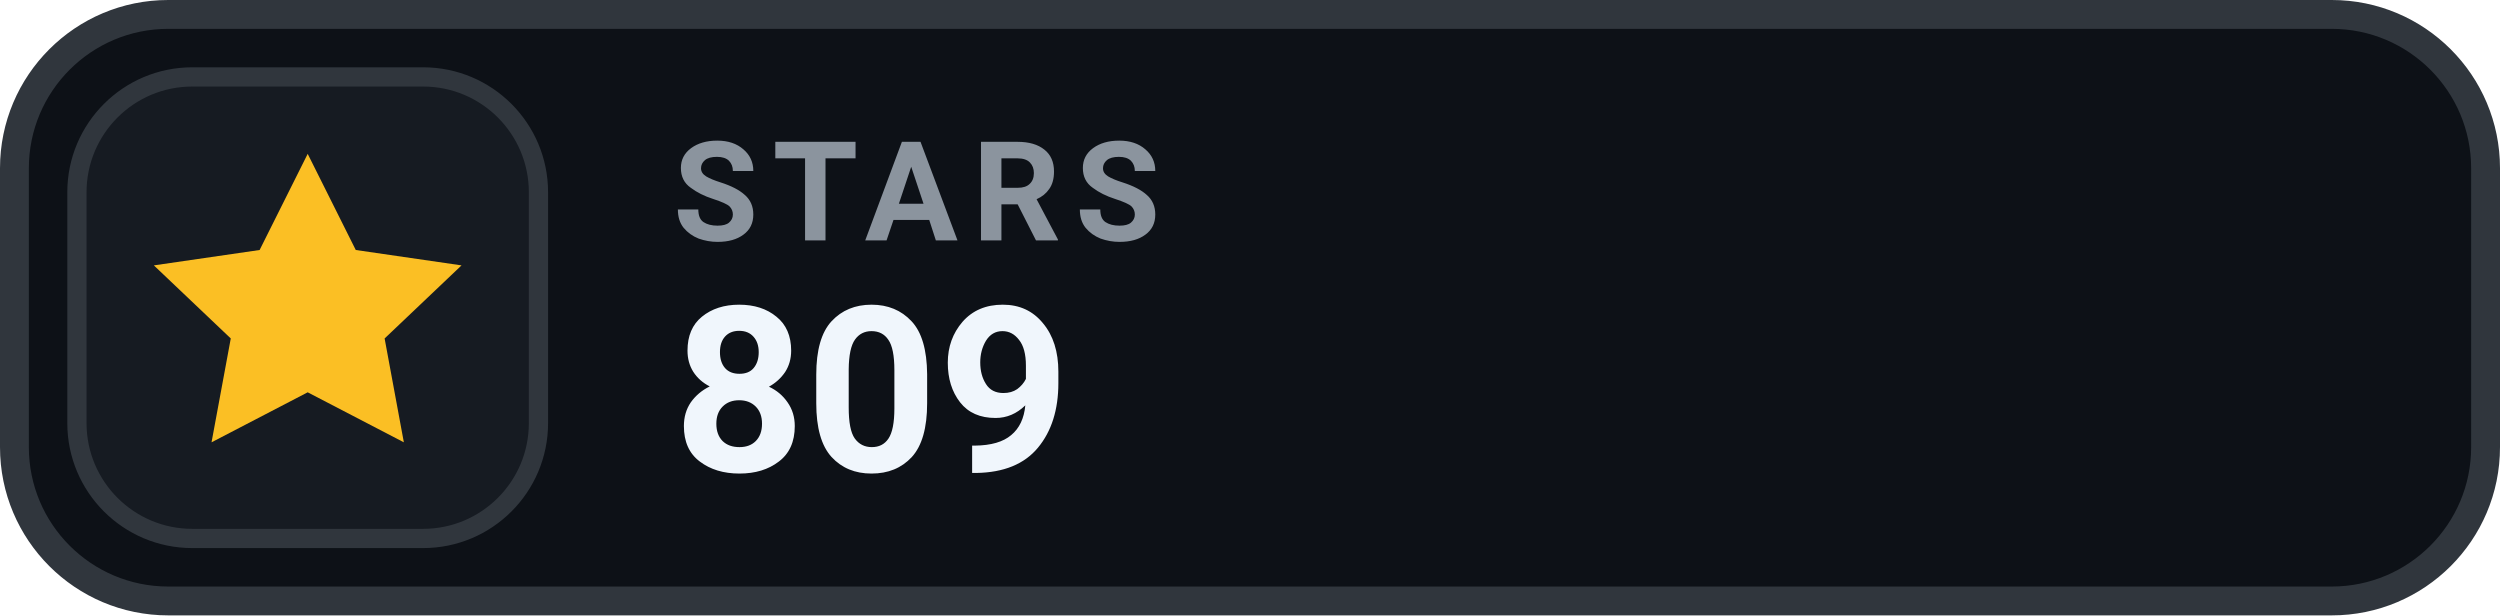
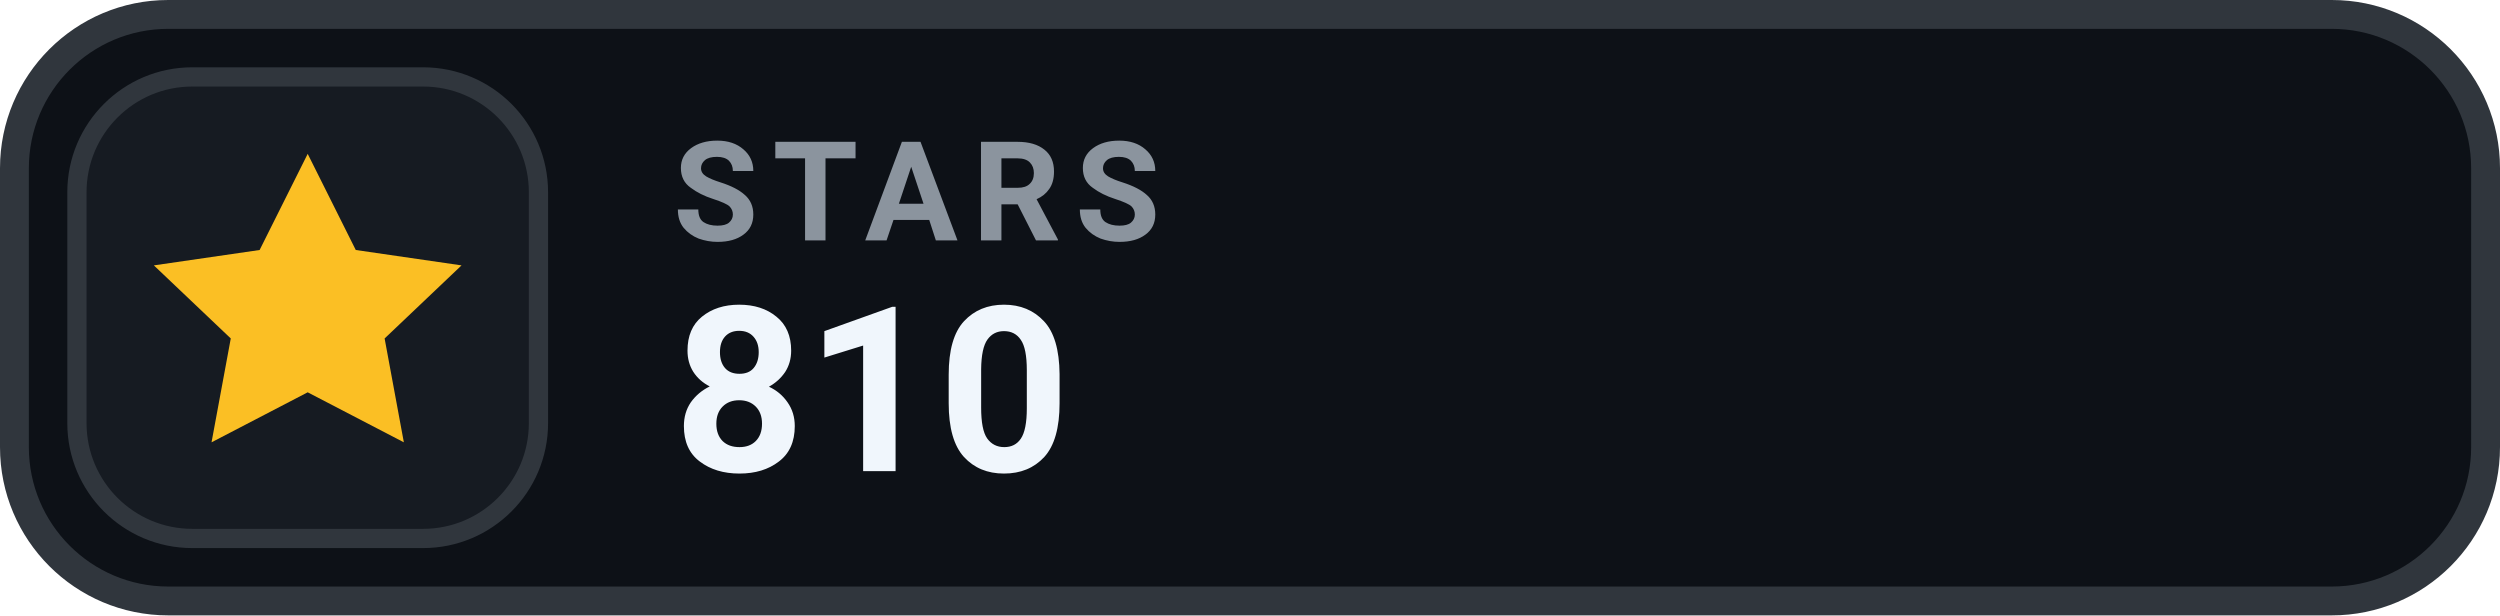
- <svg xmlns="http://www.w3.org/2000/svg" width="130" height="32" viewBox="0 0 130 32" role="img" aria-label="STARS 809">
+ <svg xmlns="http://www.w3.org/2000/svg" width="130" height="32" viewBox="0 0 130 32" role="img" aria-label="STARS 810">
  <rect x=".75" y=".75" width="128.5" height="30.5" rx="8" fill="#0D1117" stroke="#30363D" stroke-width="1.5" />
  <rect x="4" y="4" width="24" height="24" rx="6" fill="#161B22" stroke="#30363D" stroke-width="1" />
  <g transform="translate(16 16)" style="color:#FBBF24;">
    <path d="M0 -8 l2.5 5 5.5 .8 -4 3.8 1 5.4 -5 -2.6 -5 2.6 1 -5.4 -4 -3.8 5.5 -.8 Z" fill="currentColor" />
  </g>
  <text x="35" y="12.5" fill="#8B949E" font-family="-apple-system,BlinkMacSystemFont,'Segoe UI',Roboto,Helvetica,Arial,sans-serif" font-size="7.2" font-weight="700" letter-spacing=".75">STARS</text>
-   <text x="35" y="24.5" fill="#F0F6FC" font-family="-apple-system,BlinkMacSystemFont,'Segoe UI',Roboto,Helvetica,Arial,sans-serif" font-size="12" font-weight="700">809</text>
+   <text x="35" y="24.5" fill="#F0F6FC" font-family="-apple-system,BlinkMacSystemFont,'Segoe UI',Roboto,Helvetica,Arial,sans-serif" font-size="12" font-weight="700">810</text>
</svg>
